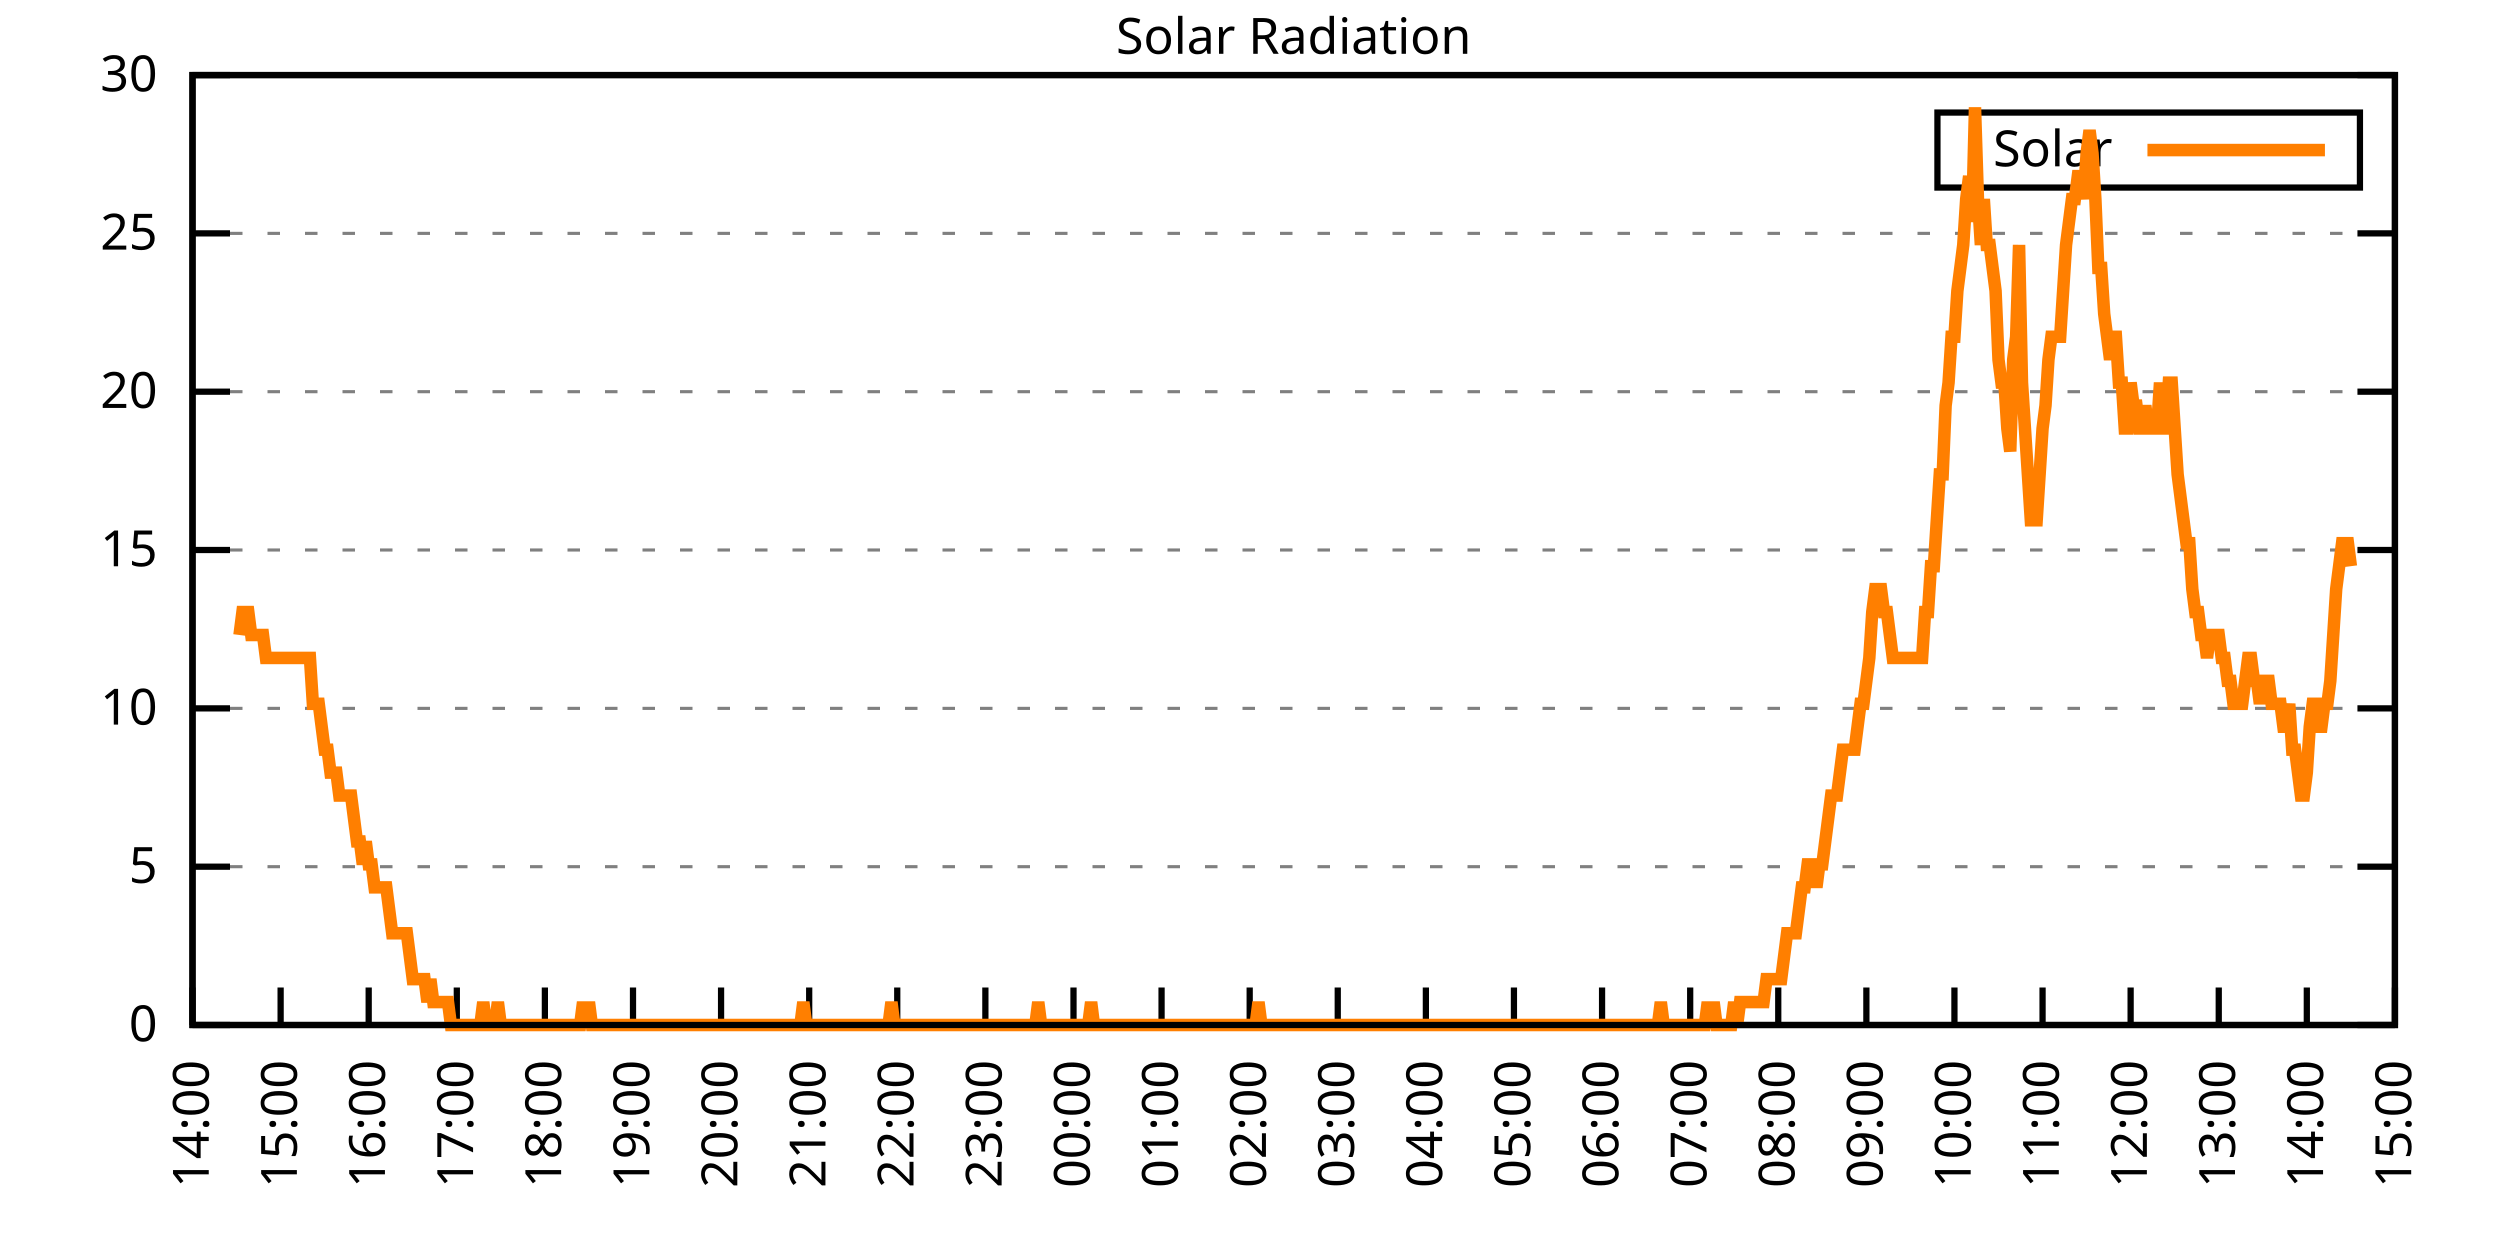
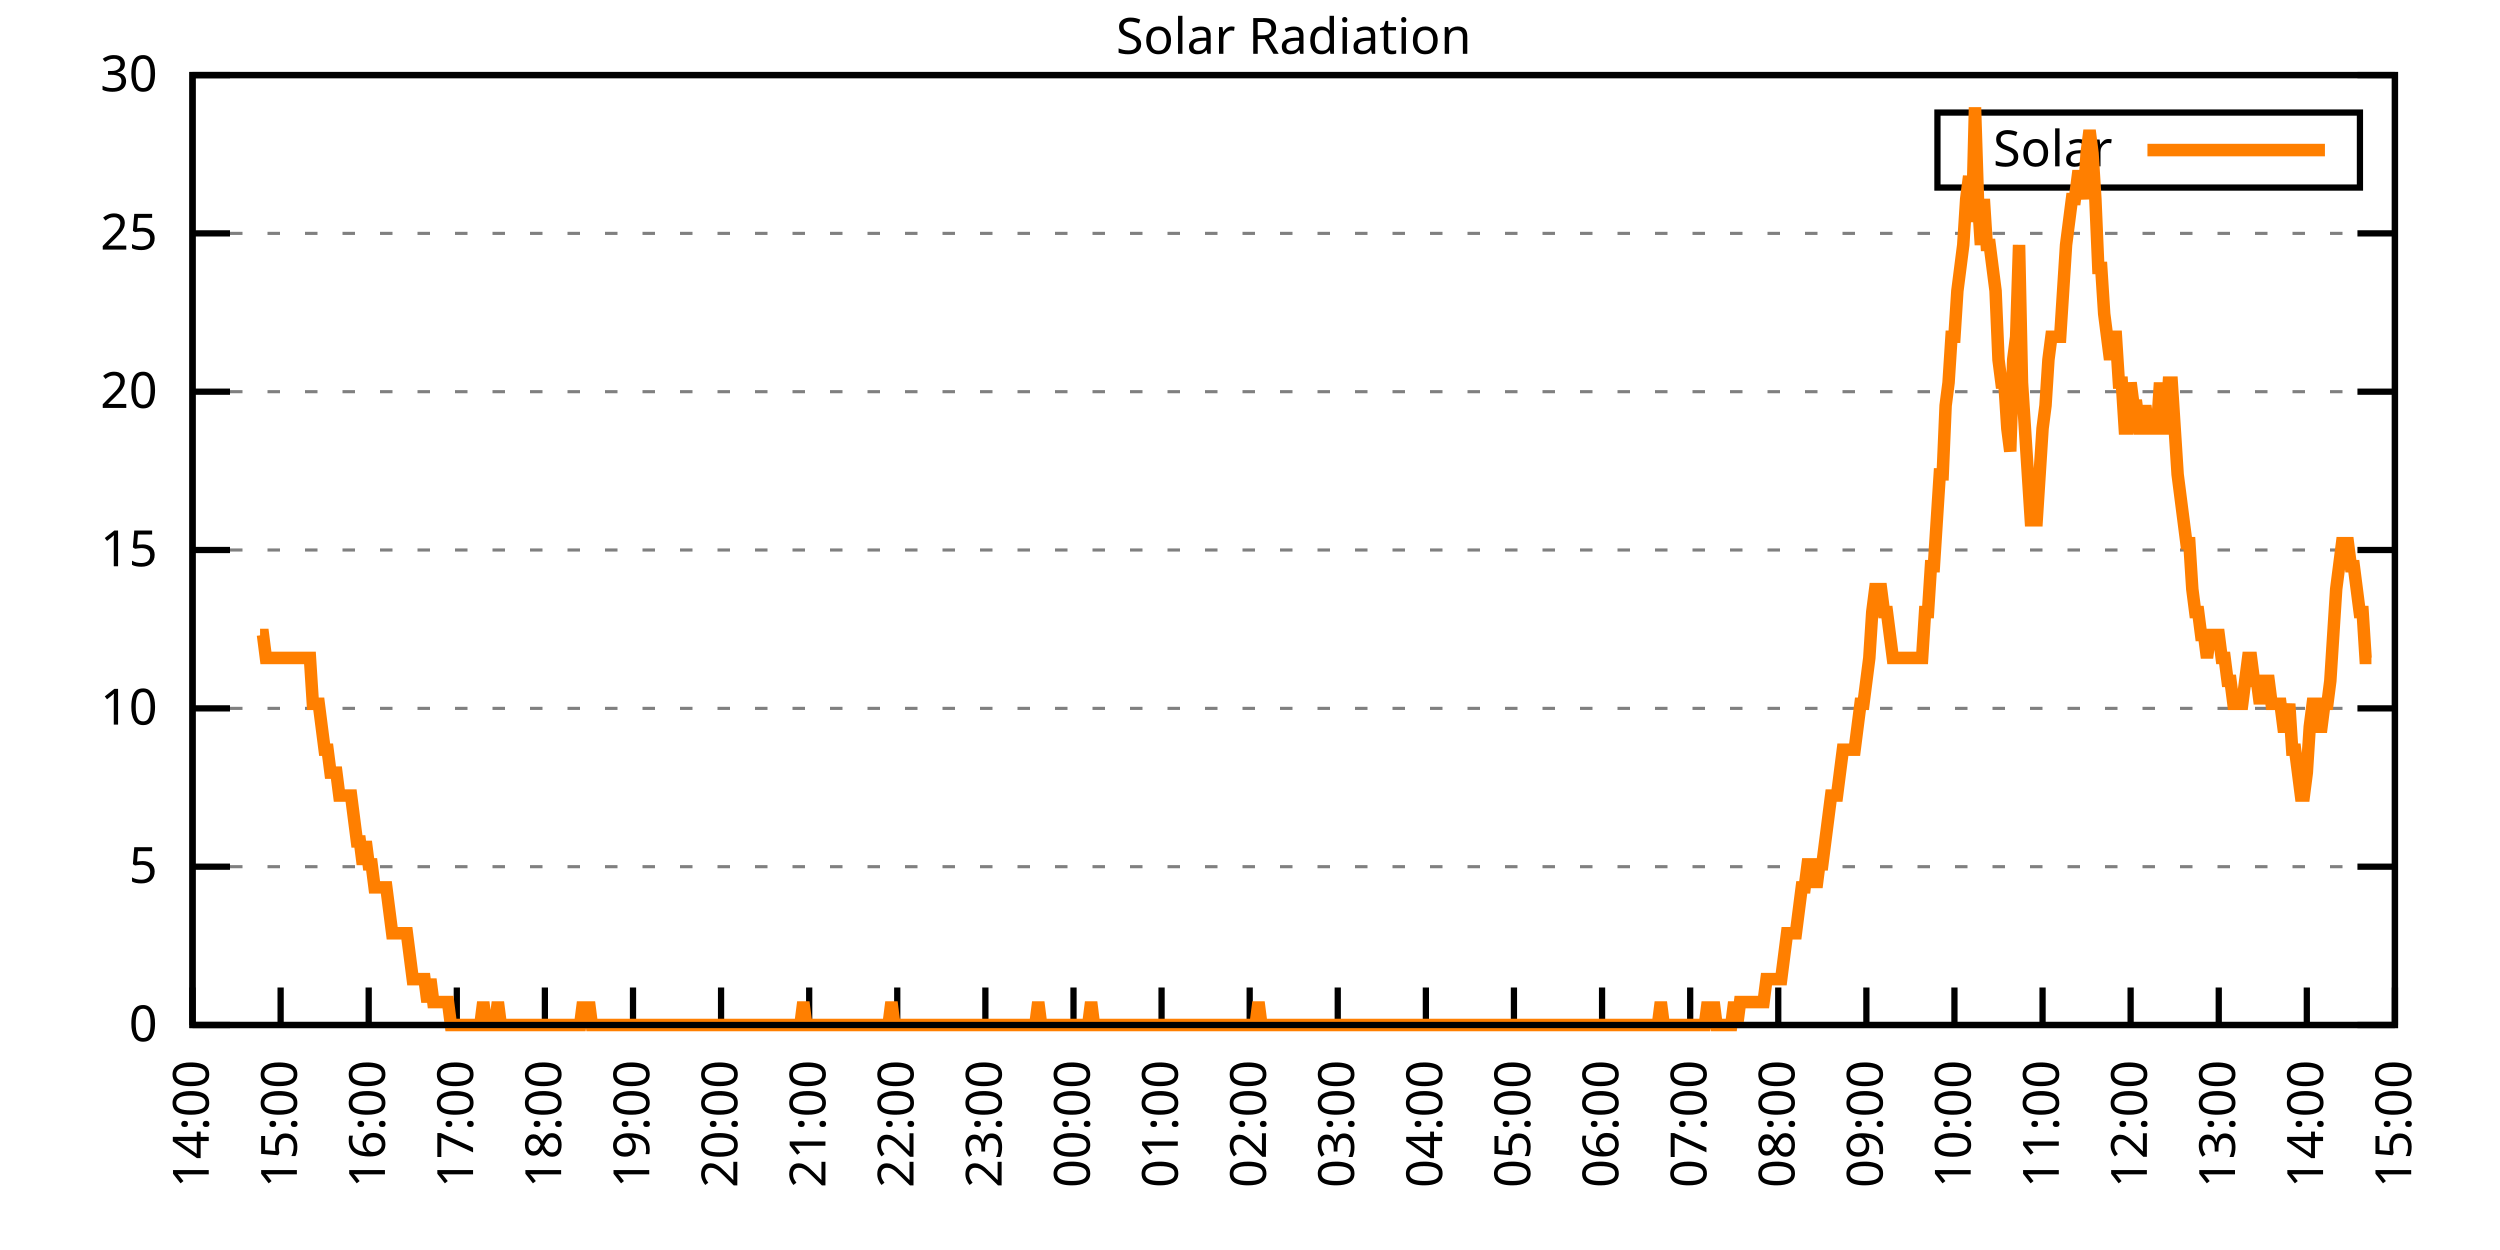
<svg xmlns="http://www.w3.org/2000/svg" xmlns:xlink="http://www.w3.org/1999/xlink" width="400" height="200" viewBox="0 0 400 200">
  <g id="gnuplot_canvas">
    <rect x="0" y="0" width="400" height="200" fill="none" />
    <defs>
      <circle id="gpDot" r="0.5" stroke-width="0.5" stroke="currentColor" />
      <path id="gpPt0" stroke-width="0.333" stroke="currentColor" d="M-1,0 h2 M0,-1 v2" />
      <path id="gpPt1" stroke-width="0.333" stroke="currentColor" d="M-1,-1 L1,1 M1,-1 L-1,1" />
      <path id="gpPt2" stroke-width="0.333" stroke="currentColor" d="M-1,0 L1,0 M0,-1 L0,1 M-1,-1 L1,1 M-1,1 L1,-1" />
      <rect id="gpPt3" stroke-width="0.333" stroke="currentColor" x="-1" y="-1" width="2" height="2" />
      <rect id="gpPt4" stroke-width="0.333" stroke="currentColor" fill="currentColor" x="-1" y="-1" width="2" height="2" />
      <circle id="gpPt5" stroke-width="0.333" stroke="currentColor" cx="0" cy="0" r="1" />
      <use xlink:href="#gpPt5" id="gpPt6" fill="currentColor" stroke="none" />
      <path id="gpPt7" stroke-width="0.333" stroke="currentColor" d="M0,-1.33 L-1.33,0.67 L1.33,0.67 z" />
      <use xlink:href="#gpPt7" id="gpPt8" fill="currentColor" stroke="none" />
      <use xlink:href="#gpPt7" id="gpPt9" stroke="currentColor" transform="rotate(180)" />
      <use xlink:href="#gpPt9" id="gpPt10" fill="currentColor" stroke="none" />
      <use xlink:href="#gpPt3" id="gpPt11" stroke="currentColor" transform="rotate(45)" />
      <use xlink:href="#gpPt11" id="gpPt12" fill="currentColor" stroke="none" />
      <path id="gpPt13" stroke-width="0.333" stroke="currentColor" d="M0,1.330 L1.265,0.411 L0.782,-1.067 L-0.782,-1.076 L-1.265,0.411 z" />
      <use xlink:href="#gpPt13" id="gpPt14" fill="currentColor" stroke="none" />
      <filter id="textbox" filterUnits="objectBoundingBox" x="0" y="0" height="1" width="1">
        <feFlood flood-color="white" flood-opacity="1" result="bgnd" />
        <feComposite in="SourceGraphic" in2="bgnd" operator="atop" />
      </filter>
      <filter id="greybox" filterUnits="objectBoundingBox" x="0" y="0" height="1" width="1">
        <feFlood flood-color="lightgrey" flood-opacity="1" result="grey" />
        <feComposite in="SourceGraphic" in2="grey" operator="atop" />
      </filter>
    </defs>
    <g fill="none" color="white" stroke="currentColor" stroke-width="1.00" stroke-linecap="butt" stroke-linejoin="miter">
</g>
    <g fill="none" color="black" stroke="currentColor" stroke-width="1.00" stroke-linecap="butt" stroke-linejoin="miter">
      <g stroke="none" shape-rendering="crispEdges">
        <polygon fill="rgb(255, 255, 255)" points="30.80,164.00 383.18,164.00 383.18,12.02 30.80,12.02 " />
      </g>
    </g>
    <g fill="none" color="black" stroke="currentColor" stroke-width="1.00" stroke-linecap="butt" stroke-linejoin="miter">
</g>
    <g fill="none" color="black" stroke="black" stroke-width="0.50" stroke-linecap="butt" stroke-linejoin="miter">
</g>
    <g fill="none" color="gray" stroke="currentColor" stroke-width="0.50" stroke-linecap="butt" stroke-linejoin="miter">
      <path stroke="gray" stroke-dasharray="2,4" class="gridline" d="M30.80,164.00 L383.19,164.00  " />
    </g>
    <g fill="none" color="gray" stroke="gray" stroke-width="1.00" stroke-linecap="butt" stroke-linejoin="miter">
</g>
    <g fill="none" color="black" stroke="currentColor" stroke-width="1.00" stroke-linecap="butt" stroke-linejoin="miter">
      <path stroke="black" d="M30.80,164.00 L36.80,164.00 M383.19,164.00 L377.19,164.00  " />
      <g transform="translate(25.20,166.60)" stroke="none" fill="black" font-family="Sans" font-size="8.00" text-anchor="end">
        <text>
          <tspan font-family="Sans"> 0</tspan>
        </text>
      </g>
    </g>
    <g fill="none" color="black" stroke="currentColor" stroke-width="1.00" stroke-linecap="butt" stroke-linejoin="miter">
</g>
    <g fill="none" color="black" stroke="black" stroke-width="0.50" stroke-linecap="butt" stroke-linejoin="miter">
</g>
    <g fill="none" color="gray" stroke="currentColor" stroke-width="0.50" stroke-linecap="butt" stroke-linejoin="miter">
      <path stroke="gray" stroke-dasharray="2,4" class="gridline" d="M30.80,138.67 L383.19,138.67  " />
    </g>
    <g fill="none" color="gray" stroke="gray" stroke-width="1.00" stroke-linecap="butt" stroke-linejoin="miter">
</g>
    <g fill="none" color="black" stroke="currentColor" stroke-width="1.00" stroke-linecap="butt" stroke-linejoin="miter">
      <path stroke="black" d="M30.80,138.67 L36.80,138.67 M383.19,138.67 L377.19,138.67  " />
      <g transform="translate(25.20,141.27)" stroke="none" fill="black" font-family="Sans" font-size="8.00" text-anchor="end">
        <text>
          <tspan font-family="Sans"> 5</tspan>
        </text>
      </g>
    </g>
    <g fill="none" color="black" stroke="currentColor" stroke-width="1.00" stroke-linecap="butt" stroke-linejoin="miter">
</g>
    <g fill="none" color="black" stroke="black" stroke-width="0.50" stroke-linecap="butt" stroke-linejoin="miter">
</g>
    <g fill="none" color="gray" stroke="currentColor" stroke-width="0.50" stroke-linecap="butt" stroke-linejoin="miter">
      <path stroke="gray" stroke-dasharray="2,4" class="gridline" d="M30.80,113.34 L383.19,113.34  " />
    </g>
    <g fill="none" color="gray" stroke="gray" stroke-width="1.00" stroke-linecap="butt" stroke-linejoin="miter">
</g>
    <g fill="none" color="black" stroke="currentColor" stroke-width="1.00" stroke-linecap="butt" stroke-linejoin="miter">
      <path stroke="black" d="M30.80,113.34 L36.80,113.34 M383.19,113.34 L377.19,113.34  " />
      <g transform="translate(25.20,115.94)" stroke="none" fill="black" font-family="Sans" font-size="8.00" text-anchor="end">
        <text>
          <tspan font-family="Sans"> 10</tspan>
        </text>
      </g>
    </g>
    <g fill="none" color="black" stroke="currentColor" stroke-width="1.00" stroke-linecap="butt" stroke-linejoin="miter">
</g>
    <g fill="none" color="black" stroke="black" stroke-width="0.50" stroke-linecap="butt" stroke-linejoin="miter">
</g>
    <g fill="none" color="gray" stroke="currentColor" stroke-width="0.50" stroke-linecap="butt" stroke-linejoin="miter">
      <path stroke="gray" stroke-dasharray="2,4" class="gridline" d="M30.80,88.00 L383.19,88.00  " />
    </g>
    <g fill="none" color="gray" stroke="gray" stroke-width="1.00" stroke-linecap="butt" stroke-linejoin="miter">
</g>
    <g fill="none" color="black" stroke="currentColor" stroke-width="1.00" stroke-linecap="butt" stroke-linejoin="miter">
      <path stroke="black" d="M30.80,88.00 L36.80,88.00 M383.19,88.00 L377.19,88.00  " />
      <g transform="translate(25.20,90.60)" stroke="none" fill="black" font-family="Sans" font-size="8.00" text-anchor="end">
        <text>
          <tspan font-family="Sans"> 15</tspan>
        </text>
      </g>
    </g>
    <g fill="none" color="black" stroke="currentColor" stroke-width="1.00" stroke-linecap="butt" stroke-linejoin="miter">
</g>
    <g fill="none" color="black" stroke="black" stroke-width="0.50" stroke-linecap="butt" stroke-linejoin="miter">
</g>
    <g fill="none" color="gray" stroke="currentColor" stroke-width="0.50" stroke-linecap="butt" stroke-linejoin="miter">
      <path stroke="gray" stroke-dasharray="2,4" class="gridline" d="M30.80,62.67 L383.19,62.67  " />
    </g>
    <g fill="none" color="gray" stroke="gray" stroke-width="1.00" stroke-linecap="butt" stroke-linejoin="miter">
</g>
    <g fill="none" color="black" stroke="currentColor" stroke-width="1.00" stroke-linecap="butt" stroke-linejoin="miter">
      <path stroke="black" d="M30.80,62.67 L36.80,62.67 M383.19,62.67 L377.19,62.67  " />
      <g transform="translate(25.20,65.27)" stroke="none" fill="black" font-family="Sans" font-size="8.00" text-anchor="end">
        <text>
          <tspan font-family="Sans"> 20</tspan>
        </text>
      </g>
    </g>
    <g fill="none" color="black" stroke="currentColor" stroke-width="1.00" stroke-linecap="butt" stroke-linejoin="miter">
</g>
    <g fill="none" color="black" stroke="black" stroke-width="0.50" stroke-linecap="butt" stroke-linejoin="miter">
</g>
    <g fill="none" color="gray" stroke="currentColor" stroke-width="0.50" stroke-linecap="butt" stroke-linejoin="miter">
      <path stroke="gray" stroke-dasharray="2,4" class="gridline" d="M30.80,37.34 L383.19,37.34  " />
    </g>
    <g fill="none" color="gray" stroke="gray" stroke-width="1.00" stroke-linecap="butt" stroke-linejoin="miter">
</g>
    <g fill="none" color="black" stroke="currentColor" stroke-width="1.00" stroke-linecap="butt" stroke-linejoin="miter">
      <path stroke="black" d="M30.80,37.34 L36.80,37.34 M383.19,37.34 L377.19,37.34  " />
      <g transform="translate(25.20,39.94)" stroke="none" fill="black" font-family="Sans" font-size="8.00" text-anchor="end">
        <text>
          <tspan font-family="Sans"> 25</tspan>
        </text>
      </g>
    </g>
    <g fill="none" color="black" stroke="currentColor" stroke-width="1.00" stroke-linecap="butt" stroke-linejoin="miter">
</g>
    <g fill="none" color="black" stroke="black" stroke-width="0.50" stroke-linecap="butt" stroke-linejoin="miter">
</g>
    <g fill="none" color="gray" stroke="currentColor" stroke-width="0.50" stroke-linecap="butt" stroke-linejoin="miter">
      <path stroke="gray" stroke-dasharray="2,4" class="gridline" d="M30.80,12.01 L383.19,12.01  " />
    </g>
    <g fill="none" color="gray" stroke="gray" stroke-width="1.00" stroke-linecap="butt" stroke-linejoin="miter">
</g>
    <g fill="none" color="black" stroke="currentColor" stroke-width="1.00" stroke-linecap="butt" stroke-linejoin="miter">
      <path stroke="black" d="M30.80,12.01 L36.80,12.01 M383.19,12.01 L377.19,12.01  " />
      <g transform="translate(25.20,14.61)" stroke="none" fill="black" font-family="Sans" font-size="8.00" text-anchor="end">
        <text>
          <tspan font-family="Sans"> 30</tspan>
        </text>
      </g>
    </g>
    <g fill="none" color="black" stroke="currentColor" stroke-width="1.00" stroke-linecap="butt" stroke-linejoin="miter">
      <path stroke="black" d="M30.80,164.00 L30.80,158.00  " />
      <g transform="translate(33.40,169.60) rotate(270.00)" stroke="none" fill="black" font-family="Sans" font-size="8.00" text-anchor="end">
        <text>
          <tspan font-family="Sans">14:00</tspan>
        </text>
      </g>
    </g>
    <g fill="none" color="black" stroke="currentColor" stroke-width="1.00" stroke-linecap="butt" stroke-linejoin="miter">
      <path stroke="black" d="M44.90,164.00 L44.90,158.00  " />
      <g transform="translate(47.50,169.60) rotate(270.00)" stroke="none" fill="black" font-family="Sans" font-size="8.00" text-anchor="end">
        <text>
          <tspan font-family="Sans">15:00</tspan>
        </text>
      </g>
    </g>
    <g fill="none" color="black" stroke="currentColor" stroke-width="1.00" stroke-linecap="butt" stroke-linejoin="miter">
      <path stroke="black" d="M58.99,164.00 L58.99,158.00  " />
      <g transform="translate(61.59,169.60) rotate(270.00)" stroke="none" fill="black" font-family="Sans" font-size="8.00" text-anchor="end">
        <text>
          <tspan font-family="Sans">16:00</tspan>
        </text>
      </g>
    </g>
    <g fill="none" color="black" stroke="currentColor" stroke-width="1.00" stroke-linecap="butt" stroke-linejoin="miter">
      <path stroke="black" d="M73.09,164.00 L73.09,158.00  " />
      <g transform="translate(75.69,169.60) rotate(270.00)" stroke="none" fill="black" font-family="Sans" font-size="8.00" text-anchor="end">
        <text>
          <tspan font-family="Sans">17:00</tspan>
        </text>
      </g>
    </g>
    <g fill="none" color="black" stroke="currentColor" stroke-width="1.00" stroke-linecap="butt" stroke-linejoin="miter">
      <path stroke="black" d="M87.18,164.00 L87.18,158.00  " />
      <g transform="translate(89.78,169.60) rotate(270.00)" stroke="none" fill="black" font-family="Sans" font-size="8.00" text-anchor="end">
        <text>
          <tspan font-family="Sans">18:00</tspan>
        </text>
      </g>
    </g>
    <g fill="none" color="black" stroke="currentColor" stroke-width="1.00" stroke-linecap="butt" stroke-linejoin="miter">
      <path stroke="black" d="M101.28,164.00 L101.28,158.00  " />
      <g transform="translate(103.88,169.60) rotate(270.00)" stroke="none" fill="black" font-family="Sans" font-size="8.00" text-anchor="end">
        <text>
          <tspan font-family="Sans">19:00</tspan>
        </text>
      </g>
    </g>
    <g fill="none" color="black" stroke="currentColor" stroke-width="1.00" stroke-linecap="butt" stroke-linejoin="miter">
      <path stroke="black" d="M115.37,164.00 L115.37,158.00  " />
      <g transform="translate(117.97,169.60) rotate(270.00)" stroke="none" fill="black" font-family="Sans" font-size="8.00" text-anchor="end">
        <text>
          <tspan font-family="Sans">20:00</tspan>
        </text>
      </g>
    </g>
    <g fill="none" color="black" stroke="currentColor" stroke-width="1.00" stroke-linecap="butt" stroke-linejoin="miter">
      <path stroke="black" d="M129.47,164.00 L129.47,158.00  " />
      <g transform="translate(132.07,169.60) rotate(270.00)" stroke="none" fill="black" font-family="Sans" font-size="8.00" text-anchor="end">
        <text>
          <tspan font-family="Sans">21:00</tspan>
        </text>
      </g>
    </g>
    <g fill="none" color="black" stroke="currentColor" stroke-width="1.00" stroke-linecap="butt" stroke-linejoin="miter">
      <path stroke="black" d="M143.56,164.00 L143.56,158.00  " />
      <g transform="translate(146.16,169.60) rotate(270.00)" stroke="none" fill="black" font-family="Sans" font-size="8.00" text-anchor="end">
        <text>
          <tspan font-family="Sans">22:00</tspan>
        </text>
      </g>
    </g>
    <g fill="none" color="black" stroke="currentColor" stroke-width="1.00" stroke-linecap="butt" stroke-linejoin="miter">
      <path stroke="black" d="M157.66,164.00 L157.66,158.00  " />
      <g transform="translate(160.26,169.60) rotate(270.00)" stroke="none" fill="black" font-family="Sans" font-size="8.00" text-anchor="end">
        <text>
          <tspan font-family="Sans">23:00</tspan>
        </text>
      </g>
    </g>
    <g fill="none" color="black" stroke="currentColor" stroke-width="1.00" stroke-linecap="butt" stroke-linejoin="miter">
      <path stroke="black" d="M171.76,164.00 L171.76,158.00  " />
      <g transform="translate(174.36,169.60) rotate(270.00)" stroke="none" fill="black" font-family="Sans" font-size="8.00" text-anchor="end">
        <text>
          <tspan font-family="Sans">00:00</tspan>
        </text>
      </g>
    </g>
    <g fill="none" color="black" stroke="currentColor" stroke-width="1.00" stroke-linecap="butt" stroke-linejoin="miter">
      <path stroke="black" d="M185.85,164.00 L185.85,158.00  " />
      <g transform="translate(188.45,169.60) rotate(270.00)" stroke="none" fill="black" font-family="Sans" font-size="8.00" text-anchor="end">
        <text>
          <tspan font-family="Sans">01:00</tspan>
        </text>
      </g>
    </g>
    <g fill="none" color="black" stroke="currentColor" stroke-width="1.00" stroke-linecap="butt" stroke-linejoin="miter">
      <path stroke="black" d="M199.95,164.00 L199.95,158.00  " />
      <g transform="translate(202.55,169.60) rotate(270.00)" stroke="none" fill="black" font-family="Sans" font-size="8.00" text-anchor="end">
        <text>
          <tspan font-family="Sans">02:00</tspan>
        </text>
      </g>
    </g>
    <g fill="none" color="black" stroke="currentColor" stroke-width="1.00" stroke-linecap="butt" stroke-linejoin="miter">
      <path stroke="black" d="M214.04,164.00 L214.04,158.00  " />
      <g transform="translate(216.64,169.60) rotate(270.00)" stroke="none" fill="black" font-family="Sans" font-size="8.00" text-anchor="end">
        <text>
          <tspan font-family="Sans">03:00</tspan>
        </text>
      </g>
    </g>
    <g fill="none" color="black" stroke="currentColor" stroke-width="1.00" stroke-linecap="butt" stroke-linejoin="miter">
      <path stroke="black" d="M228.14,164.00 L228.14,158.00  " />
      <g transform="translate(230.74,169.60) rotate(270.00)" stroke="none" fill="black" font-family="Sans" font-size="8.00" text-anchor="end">
        <text>
          <tspan font-family="Sans">04:00</tspan>
        </text>
      </g>
    </g>
    <g fill="none" color="black" stroke="currentColor" stroke-width="1.00" stroke-linecap="butt" stroke-linejoin="miter">
      <path stroke="black" d="M242.23,164.00 L242.23,158.00  " />
      <g transform="translate(244.83,169.60) rotate(270.00)" stroke="none" fill="black" font-family="Sans" font-size="8.00" text-anchor="end">
        <text>
          <tspan font-family="Sans">05:00</tspan>
        </text>
      </g>
    </g>
    <g fill="none" color="black" stroke="currentColor" stroke-width="1.00" stroke-linecap="butt" stroke-linejoin="miter">
      <path stroke="black" d="M256.33,164.00 L256.33,158.00  " />
      <g transform="translate(258.93,169.60) rotate(270.00)" stroke="none" fill="black" font-family="Sans" font-size="8.00" text-anchor="end">
        <text>
          <tspan font-family="Sans">06:00</tspan>
        </text>
      </g>
    </g>
    <g fill="none" color="black" stroke="currentColor" stroke-width="1.00" stroke-linecap="butt" stroke-linejoin="miter">
      <path stroke="black" d="M270.43,164.00 L270.43,158.00  " />
      <g transform="translate(273.03,169.60) rotate(270.00)" stroke="none" fill="black" font-family="Sans" font-size="8.00" text-anchor="end">
        <text>
          <tspan font-family="Sans">07:00</tspan>
        </text>
      </g>
    </g>
    <g fill="none" color="black" stroke="currentColor" stroke-width="1.00" stroke-linecap="butt" stroke-linejoin="miter">
      <path stroke="black" d="M284.52,164.00 L284.52,158.00  " />
      <g transform="translate(287.12,169.60) rotate(270.00)" stroke="none" fill="black" font-family="Sans" font-size="8.00" text-anchor="end">
        <text>
          <tspan font-family="Sans">08:00</tspan>
        </text>
      </g>
    </g>
    <g fill="none" color="black" stroke="currentColor" stroke-width="1.00" stroke-linecap="butt" stroke-linejoin="miter">
      <path stroke="black" d="M298.62,164.00 L298.62,158.00  " />
      <g transform="translate(301.22,169.60) rotate(270.00)" stroke="none" fill="black" font-family="Sans" font-size="8.00" text-anchor="end">
        <text>
          <tspan font-family="Sans">09:00</tspan>
        </text>
      </g>
    </g>
    <g fill="none" color="black" stroke="currentColor" stroke-width="1.00" stroke-linecap="butt" stroke-linejoin="miter">
      <path stroke="black" d="M312.71,164.00 L312.71,158.00  " />
      <g transform="translate(315.31,169.60) rotate(270.00)" stroke="none" fill="black" font-family="Sans" font-size="8.00" text-anchor="end">
        <text>
          <tspan font-family="Sans">10:00</tspan>
        </text>
      </g>
    </g>
    <g fill="none" color="black" stroke="currentColor" stroke-width="1.00" stroke-linecap="butt" stroke-linejoin="miter">
      <path stroke="black" d="M326.81,164.00 L326.81,158.00  " />
      <g transform="translate(329.41,169.60) rotate(270.00)" stroke="none" fill="black" font-family="Sans" font-size="8.00" text-anchor="end">
        <text>
          <tspan font-family="Sans">11:00</tspan>
        </text>
      </g>
    </g>
    <g fill="none" color="black" stroke="currentColor" stroke-width="1.00" stroke-linecap="butt" stroke-linejoin="miter">
      <path stroke="black" d="M340.90,164.00 L340.90,158.00  " />
      <g transform="translate(343.50,169.60) rotate(270.00)" stroke="none" fill="black" font-family="Sans" font-size="8.00" text-anchor="end">
        <text>
          <tspan font-family="Sans">12:00</tspan>
        </text>
      </g>
    </g>
    <g fill="none" color="black" stroke="currentColor" stroke-width="1.00" stroke-linecap="butt" stroke-linejoin="miter">
      <path stroke="black" d="M355.00,164.00 L355.00,158.00  " />
      <g transform="translate(357.60,169.60) rotate(270.00)" stroke="none" fill="black" font-family="Sans" font-size="8.00" text-anchor="end">
        <text>
          <tspan font-family="Sans">13:00</tspan>
        </text>
      </g>
    </g>
    <g fill="none" color="black" stroke="currentColor" stroke-width="1.00" stroke-linecap="butt" stroke-linejoin="miter">
      <path stroke="black" d="M369.09,164.00 L369.09,158.00  " />
      <g transform="translate(371.69,169.60) rotate(270.00)" stroke="none" fill="black" font-family="Sans" font-size="8.00" text-anchor="end">
        <text>
          <tspan font-family="Sans">14:00</tspan>
        </text>
      </g>
    </g>
    <g fill="none" color="black" stroke="currentColor" stroke-width="1.00" stroke-linecap="butt" stroke-linejoin="miter">
      <path stroke="black" d="M383.19,164.00 L383.19,158.00  " />
      <g transform="translate(385.79,169.60) rotate(270.00)" stroke="none" fill="black" font-family="Sans" font-size="8.00" text-anchor="end">
        <text>
          <tspan font-family="Sans">15:00</tspan>
        </text>
      </g>
    </g>
    <g fill="none" color="black" stroke="currentColor" stroke-width="1.00" stroke-linecap="butt" stroke-linejoin="miter">
</g>
    <g fill="none" color="black" stroke="currentColor" stroke-width="1.00" stroke-linecap="butt" stroke-linejoin="miter">
      <path stroke="black" d="M30.80,12.01 L30.80,164.00 L383.19,164.00 L383.19,12.01 L30.80,12.01 Z  " />
    </g>
    <g fill="none" color="black" stroke="currentColor" stroke-width="1.00" stroke-linecap="butt" stroke-linejoin="miter">
</g>
    <g fill="none" color="black" stroke="currentColor" stroke-width="1.00" stroke-linecap="butt" stroke-linejoin="miter">
      <path stroke="black" d="M309.99,30.01 L309.99,18.01 L377.59,18.01 L377.59,30.01 L309.99,30.01 Z  " />
    </g>
    <g id="Solar_Radiation_plot_1">
      <g fill="none" color="white" stroke="black" stroke-width="2.00" stroke-linecap="butt" stroke-linejoin="miter">
</g>
      <g fill="none" color="black" stroke="currentColor" stroke-width="2.00" stroke-linecap="butt" stroke-linejoin="miter">
        <g transform="translate(337.99,26.61)" stroke="none" fill="black" font-family="Sans" font-size="8.00" text-anchor="end">
          <text>
            <tspan font-family="Sans">Solar</tspan>
          </text>
        </g>
      </g>
      <g fill="none" color="black" stroke="currentColor" stroke-width="2.00" stroke-linecap="butt" stroke-linejoin="miter">
-         <path stroke="rgb(255, 127,   0)" d="M343.59,24.01 L371.99,24.01 M38.32,101.60 L38.79,97.93 L39.26,97.93 L39.73,97.93 L40.20,101.60 L40.67,101.60   L41.14,101.60 L41.61,101.60 L42.08,101.60 L42.55,105.27 L43.02,105.27 L43.49,105.27 L43.96,105.27 L44.43,105.27   L44.90,105.27 L45.37,105.27 L45.84,105.27 L46.31,105.27 L46.78,105.27 L47.24,105.27 L47.71,105.27 L48.18,105.27   L48.65,105.27 L49.12,105.27 L49.59,105.27 L50.06,112.61 L50.53,112.61 L51.00,112.61 L51.47,116.28 L51.94,119.95   L52.41,119.95 L52.88,123.62 L53.35,123.62 L53.82,123.62 L54.29,127.29 L54.76,127.29 L55.23,127.29 L55.70,127.29   L56.17,127.29 L56.64,130.96 L57.11,134.63 L57.58,134.63 L58.05,138.30 L58.52,134.63 L58.99,138.30 L59.46,138.30   L59.93,141.98 L60.40,141.98 L60.87,141.98 L61.34,141.98 L61.81,141.98 L62.28,145.65 L62.75,149.32 L63.22,149.32   L63.69,149.32 L64.16,149.32 L64.63,149.32 L65.10,149.32 L65.57,152.99 L66.04,156.66 L66.51,156.66 L66.98,156.66   L67.45,156.66 L67.92,156.66 L68.39,160.33 L68.86,156.66 L69.33,160.33 L69.80,160.33 L70.27,160.33 L70.74,160.33   L71.21,160.33 L71.68,160.33 L72.15,164.00 L72.62,164.00 L73.09,164.00 L73.56,164.00 L74.03,164.00 L74.50,164.00   L74.97,164.00 L75.44,164.00 L75.91,164.00 L76.38,164.00 L76.85,164.00 L77.32,160.33 L77.79,164.00 L78.26,164.00   L78.73,164.00 L79.19,164.00 L79.66,160.33 L80.13,164.00 L80.60,164.00 L81.07,164.00 L81.54,164.00 L82.01,164.00   L82.48,164.00 L82.95,164.00 L83.42,164.00 L83.89,164.00 L84.36,164.00 L84.83,164.00 L85.30,164.00 L85.77,164.00   L86.24,164.00 L86.71,164.00 L87.18,164.00 L87.65,164.00 L88.12,164.00 L88.59,164.00 L89.06,164.00 L89.53,164.00   L90.00,164.00 L90.47,164.00 L90.94,164.00 L91.41,164.00 L91.88,164.00 L92.35,164.00 L92.82,164.00 L93.29,160.33   L93.76,164.00 L94.23,160.33 L94.70,164.00 L95.17,164.00 L95.64,164.00 L96.11,164.00 L96.58,164.00 L97.05,164.00   L97.52,164.00 L97.99,164.00 L98.46,164.00 L98.93,164.00 L99.40,164.00 L99.87,164.00 L100.34,164.00 L100.81,164.00   L101.28,164.00 L101.75,164.00 L102.22,164.00 L102.69,164.00 L103.16,164.00 L103.63,164.00 L104.10,164.00 L104.57,164.00   L105.04,164.00 L105.51,164.00 L105.98,164.00 L106.45,164.00 L106.92,164.00 L107.39,164.00 L107.86,164.00 L108.33,164.00   L108.80,164.00 L109.27,164.00 L109.74,164.00 L110.21,164.00 L110.68,164.00 L111.14,164.00 L111.61,164.00 L112.08,164.00   L112.55,164.00 L113.02,164.00 L113.49,164.00 L113.96,164.00 L114.43,164.00 L114.90,164.00 L115.37,164.00 L115.84,164.00   L116.31,164.00 L116.78,164.00 L117.25,164.00 L117.49,164.00 L118.19,164.00 L118.66,164.00 L119.13,164.00 L119.60,164.00   L120.07,164.00 L120.54,164.00 L121.01,164.00 L121.48,164.00 L121.95,164.00 L122.42,164.00 L122.89,164.00 L123.36,164.00   L123.83,164.00 L124.30,164.00 L124.77,164.00 L125.24,164.00 L125.71,164.00 L126.18,164.00 L126.65,164.00 L127.12,164.00   L127.59,164.00 L128.06,164.00 L128.53,160.33 L129.00,164.00 L129.47,164.00 L129.94,164.00 L130.41,164.00 L130.88,164.00   L131.35,164.00 L131.82,164.00 L132.29,164.00 L132.76,164.00 L133.23,164.00 L133.70,164.00 L134.17,164.00 L134.64,164.00   L135.11,164.00 L135.58,164.00 L136.05,164.00 L136.52,164.00 L136.99,164.00 L137.46,164.00 L137.93,164.00 L138.40,164.00   L138.87,164.00 L139.34,164.00 L139.81,164.00 L140.28,164.00 L140.75,164.00 L141.22,164.00 L141.69,164.00 L142.16,164.00   L142.63,160.33 L143.09,164.00 L143.56,164.00 L144.03,164.00 L144.50,164.00 L144.97,164.00 L145.44,164.00 L145.91,164.00   L146.38,164.00 L146.85,164.00 L147.32,164.00 L147.79,164.00 L148.26,164.00 L148.73,164.00 L149.20,164.00 L149.67,164.00   L150.14,164.00 L150.61,164.00 L151.08,164.00 L151.55,164.00 L152.02,164.00 L152.49,164.00 L152.96,164.00 L153.43,164.00   L153.90,164.00 L154.37,164.00 L154.84,164.00 L155.31,164.00 L155.78,164.00 L156.25,164.00 L156.72,164.00 L157.19,164.00   L157.66,164.00 L158.13,164.00 L158.60,164.00 L159.07,164.00 L159.54,164.00 L160.01,164.00 L160.48,164.00 L160.95,164.00   L161.42,164.00 L161.89,164.00 L162.36,164.00 L162.83,164.00 L163.30,164.00 L163.77,164.00 L164.24,164.00 L164.71,164.00   L165.18,164.00 L165.65,164.00 L166.12,160.33 L166.59,164.00 L167.06,164.00 L167.53,164.00 L168.00,164.00 L168.47,164.00   L168.94,164.00 L169.41,164.00 L169.88,164.00 L170.35,164.00 L170.82,164.00 L171.29,164.00 L171.76,164.00 L172.23,164.00   L172.70,164.00 L173.17,164.00 L173.64,164.00 L174.11,164.00 L174.58,160.33 L175.04,164.00 L175.51,164.00 L175.98,164.00   L176.45,164.00 L176.92,164.00 L177.39,164.00 L177.86,164.00 L178.33,164.00 L178.80,164.00 L179.27,164.00 L179.74,164.00   L180.21,164.00 L180.68,164.00 L181.15,164.00 L181.62,164.00 L182.09,164.00 L182.56,164.00 L183.03,164.00 L183.50,164.00   L183.97,164.00 L184.44,164.00 L184.91,164.00 L185.38,164.00 L185.85,164.00 L186.32,164.00 L186.79,164.00 L187.26,164.00   L187.73,164.00 L188.20,164.00 L188.67,164.00 L189.14,164.00 L189.61,164.00 L190.08,164.00 L190.55,164.00 L191.02,164.00   L191.49,164.00 L191.96,164.00 L192.43,164.00 L192.90,164.00 L193.37,164.00 L193.84,164.00 L194.31,164.00 L194.78,164.00   L195.25,164.00 L195.72,164.00 L196.19,164.00 L196.66,164.00 L197.13,164.00 L197.60,164.00 L198.07,164.00 L198.54,164.00   L199.01,164.00 L199.48,164.00 L199.95,164.00 L200.42,164.00 L200.89,164.00 L201.36,160.33 L201.83,164.00 L202.30,164.00   L202.77,164.00 L203.24,164.00 L203.71,164.00 L204.18,164.00 L204.65,164.00 L205.12,164.00 L205.59,164.00 L206.06,164.00   L206.53,164.00 L207.00,164.00 L207.46,164.00 L207.93,164.00 L208.40,164.00 L208.87,164.00 L209.34,164.00 L209.81,164.00   L210.28,164.00 L210.75,164.00 L211.22,164.00 L211.69,164.00 L212.16,164.00 L212.63,164.00 L213.10,164.00 L213.57,164.00   L214.04,164.00 L214.51,164.00 L214.98,164.00 L215.45,164.00 L215.92,164.00 L216.39,164.00 L216.86,164.00 L217.33,164.00   L217.80,164.00 L218.27,164.00 L218.74,164.00 L219.21,164.00 L219.68,164.00 L220.15,164.00 L220.62,164.00 L221.09,164.00   L221.56,164.00 L222.03,164.00 L222.50,164.00 L222.97,164.00 L223.44,164.00 L223.91,164.00 L224.38,164.00 L224.85,164.00   L225.32,164.00 L225.79,164.00 L226.26,164.00 L226.73,164.00 L227.20,164.00 L227.67,164.00 L228.14,164.00 L228.61,164.00   L229.08,164.00 L229.55,164.00 L230.02,164.00 L230.49,164.00 L230.96,164.00 L231.43,164.00 L231.90,164.00 L232.37,164.00   L232.84,164.00 L233.31,164.00 L233.78,164.00 L234.25,164.00 L234.72,164.00 L235.19,164.00 L235.66,164.00 L236.13,164.00   L236.60,164.00 L237.07,164.00 L237.54,164.00 L238.01,164.00 L238.48,164.00 L238.95,164.00 L239.41,164.00 L239.88,164.00   L240.35,164.00 L240.82,164.00 L241.29,164.00 L241.76,164.00 L242.23,164.00 L242.70,164.00 L243.17,164.00 L243.64,164.00   L244.11,164.00 L244.58,164.00 L245.05,164.00 L245.52,164.00 L245.99,164.00 L246.46,164.00 L246.93,164.00 L247.40,164.00   L247.87,164.00 L248.34,164.00 L248.81,164.00 L249.28,164.00 L249.75,164.00 L250.22,164.00 L250.69,164.00 L251.16,164.00   L251.63,164.00 L252.10,164.00 L252.57,164.00 L253.04,164.00 L253.51,164.00 L253.98,164.00 L254.45,164.00 L254.92,164.00   L255.39,164.00 L255.86,164.00 L256.33,164.00 L256.80,164.00 L257.27,164.00 L257.74,164.00 L258.21,164.00 L258.68,164.00   L259.15,164.00 L259.62,164.00 L260.09,164.00 L260.56,164.00 L261.03,164.00 L261.50,164.00 L261.97,164.00 L262.44,164.00   L262.91,164.00 L263.38,164.00 L263.85,164.00 L264.32,164.00 L264.79,164.00 L265.26,164.00 L265.73,160.33 L266.20,164.00   L266.67,164.00 L267.14,164.00 L267.61,164.00 L268.08,164.00 L268.55,164.00 L269.02,164.00 L269.49,164.00 L269.96,164.00   L270.43,164.00 L270.90,164.00 L271.36,164.00 L271.83,164.00 L272.30,164.00 L272.77,164.00 L273.24,160.33 L273.71,164.00   L274.18,160.33 L274.65,164.00 L275.12,164.00 L275.59,164.00 L276.06,164.00 L276.53,164.00 L277.00,164.00 L277.47,160.33   L277.94,164.00 L278.41,160.33 L278.88,160.33 L279.35,160.33 L279.82,160.33 L280.29,160.33 L280.76,160.33 L281.23,160.33   L281.70,160.33 L282.17,160.33 L282.64,156.66 L283.11,156.66 L283.58,156.66 L284.05,156.66 L284.52,156.66 L284.99,156.66   L285.46,152.99 L285.93,149.32 L286.40,149.32 L286.87,149.32 L287.34,149.32 L287.81,145.65 L288.28,141.98 L288.75,141.98   L289.22,138.30 L289.69,138.30 L290.16,138.30 L290.63,141.98 L291.10,138.30 L291.57,138.30 L292.04,134.63 L292.51,130.96   L292.98,127.29 L293.45,127.29 L293.92,127.29 L294.39,123.62 L294.86,119.95 L295.33,119.95 L295.80,119.95 L296.27,119.95   L296.74,119.95 L297.21,116.28 L297.68,112.61 L298.15,112.61 L298.62,108.94 L299.09,105.27 L299.56,97.93 L300.03,94.26   L300.50,94.26 L300.97,94.26 L301.44,97.93 L301.91,97.93 L302.38,101.60 L302.85,105.27 L303.31,105.27 L303.78,105.27   L304.25,105.27 L304.72,105.27 L305.19,105.27 L305.66,105.27 L306.13,105.27 L306.60,105.27 L307.07,105.27 L307.54,105.27   L308.01,97.93 L308.48,97.93 L308.95,90.59 L309.42,90.59 L309.89,83.24 L310.36,75.90 L310.83,75.90 L311.30,64.89   L311.77,61.22 L312.24,53.88 L312.71,53.88 L313.18,46.54 L313.65,42.87 L314.12,39.19 L314.59,31.85 L315.06,28.18   L315.53,35.52 L316.00,17.17 L316.47,31.85 L316.94,39.19 L317.41,31.85 L317.88,39.19 L318.35,39.19 L318.82,42.87   L319.29,46.54 L319.76,57.55 L320.23,61.22 L320.70,61.22 L321.17,68.56 L321.64,72.23 L322.11,57.55 L322.58,53.88   L323.05,39.19 L323.52,61.22 L323.99,68.56 L324.46,75.90 L324.93,83.24 L325.40,83.24 L325.87,83.24 L326.34,75.90   L326.81,68.56 L327.28,64.89 L327.75,57.55 L328.22,53.88 L328.69,53.88 L329.16,53.88 L329.63,53.88 L330.10,46.54   L330.57,39.19 L331.04,35.52 L331.51,31.85 L331.98,31.85 L332.45,28.18 L332.92,28.18 L333.39,31.85 L333.86,24.51   L334.33,20.84 L334.80,24.51 L335.26,31.85 L335.73,42.87 L336.20,42.87 L336.67,50.21 L337.14,53.88 L337.61,57.55   L338.08,53.88 L338.55,53.88 L339.02,61.22 L339.49,61.22 L339.96,68.56 L340.43,68.56 L340.90,61.22 L341.37,64.89   L341.84,64.89 L342.31,68.56 L342.78,68.56 L343.25,64.89 L343.72,68.56 L344.19,68.56 L344.66,68.56 L345.13,68.56   L345.60,61.22 L346.07,68.56 L346.54,68.56 L347.01,61.22 L347.48,61.22 L347.95,68.56 L348.42,75.90 L348.89,79.57   L349.36,83.24 L349.83,86.91 L350.30,86.91 L350.77,94.26 L351.24,97.93 L351.71,97.93 L352.18,101.60 L352.65,101.60   L353.12,105.27 L353.59,101.60 L354.06,101.60 L354.53,101.60 L355.00,101.60 L355.47,105.27 L355.94,105.27 L356.41,108.94   L356.88,108.94 L357.35,112.61 L357.82,112.61 L358.29,112.61 L358.76,112.61 L359.23,108.94 L359.70,105.27 L360.17,105.27   L360.64,108.94 L361.11,108.94 L361.58,112.61 L362.05,108.94 L362.52,108.94 L362.99,108.94 L363.46,112.61 L363.93,112.61   L364.40,112.61 L364.87,112.61 L365.34,116.28 L365.81,116.28 L366.28,112.61 L366.75,119.95 L367.21,119.95 L367.68,123.62   L368.15,127.29 L368.62,127.29 L369.09,123.62 L369.56,116.28 L370.03,112.61 L370.50,112.61 L370.97,116.28 L371.44,116.28   L371.91,112.61 L372.38,112.61 L372.85,108.94 L373.32,101.60 L373.79,94.26 L374.26,90.59 L374.73,86.91 L375.20,86.91   L375.67,86.91 L376.14,90.59  " />
+         <path stroke="rgb(255, 127,   0)" d="M343.59,24.01 L371.99,24.01 M41.61,101.60 L42.08,101.60 L42.55,105.27 L43.02,105.27 L43.49,105.27 L43.96,105.27   L44.43,105.27 L44.90,105.27 L45.37,105.27 L45.84,105.27 L46.31,105.27 L46.78,105.27 L47.24,105.27 L47.71,105.27   L48.18,105.27 L48.65,105.27 L49.12,105.27 L49.59,105.27 L50.06,112.61 L50.53,112.61 L51.00,112.61 L51.47,116.28   L51.94,119.95 L52.41,119.95 L52.88,123.62 L53.35,123.62 L53.82,123.62 L54.29,127.29 L54.76,127.29 L55.23,127.29   L55.70,127.29 L56.17,127.29 L56.64,130.96 L57.11,134.63 L57.58,134.63 L58.05,138.30 L58.52,134.63 L58.99,138.30   L59.46,138.30 L59.93,141.98 L60.40,141.98 L60.87,141.98 L61.34,141.98 L61.81,141.98 L62.28,145.65 L62.75,149.32   L63.22,149.32 L63.69,149.32 L64.16,149.32 L64.63,149.32 L65.10,149.32 L65.57,152.99 L66.04,156.66 L66.51,156.66   L66.98,156.66 L67.45,156.66 L67.92,156.66 L68.39,160.33 L68.86,156.66 L69.33,160.33 L69.80,160.33 L70.27,160.33   L70.74,160.33 L71.21,160.33 L71.68,160.33 L72.15,164.00 L72.62,164.00 L73.09,164.00 L73.56,164.00 L74.03,164.00   L74.50,164.00 L74.97,164.00 L75.44,164.00 L75.91,164.00 L76.38,164.00 L76.85,164.00 L77.32,160.33 L77.79,164.00   L78.26,164.00 L78.73,164.00 L79.19,164.00 L79.66,160.33 L80.13,164.00 L80.60,164.00 L81.07,164.00 L81.54,164.00   L82.01,164.00 L82.48,164.00 L82.95,164.00 L83.42,164.00 L83.89,164.00 L84.36,164.00 L84.83,164.00 L85.30,164.00   L85.77,164.00 L86.24,164.00 L86.71,164.00 L87.18,164.00 L87.65,164.00 L88.12,164.00 L88.59,164.00 L89.06,164.00   L89.53,164.00 L90.00,164.00 L90.47,164.00 L90.94,164.00 L91.41,164.00 L91.88,164.00 L92.35,164.00 L92.82,164.00   L93.29,160.33 L93.76,164.00 L94.23,160.33 L94.70,164.00 L95.17,164.00 L95.64,164.00 L96.11,164.00 L96.58,164.00   L97.05,164.00 L97.52,164.00 L97.99,164.00 L98.46,164.00 L98.93,164.00 L99.40,164.00 L99.87,164.00 L100.34,164.00   L100.81,164.00 L101.28,164.00 L101.75,164.00 L102.22,164.00 L102.69,164.00 L103.16,164.00 L103.63,164.00 L104.10,164.00   L104.57,164.00 L105.04,164.00 L105.51,164.00 L105.98,164.00 L106.45,164.00 L106.92,164.00 L107.39,164.00 L107.86,164.00   L108.33,164.00 L108.80,164.00 L109.27,164.00 L109.74,164.00 L110.21,164.00 L110.68,164.00 L111.14,164.00 L111.61,164.00   L112.08,164.00 L112.55,164.00 L113.02,164.00 L113.49,164.00 L113.96,164.00 L114.43,164.00 L114.90,164.00 L115.37,164.00   L115.84,164.00 L116.31,164.00 L116.78,164.00 L117.25,164.00 L117.49,164.00 L118.19,164.00 L118.66,164.00 L119.13,164.00   L119.60,164.00 L120.07,164.00 L120.54,164.00 L121.01,164.00 L121.48,164.00 L121.95,164.00 L122.42,164.00 L122.89,164.00   L123.36,164.00 L123.83,164.00 L124.30,164.00 L124.77,164.00 L125.24,164.00 L125.71,164.00 L126.18,164.00 L126.65,164.00   L127.12,164.00 L127.59,164.00 L128.06,164.00 L128.53,160.33 L129.00,164.00 L129.47,164.00 L129.94,164.00 L130.41,164.00   L130.88,164.00 L131.35,164.00 L131.82,164.00 L132.29,164.00 L132.76,164.00 L133.23,164.00 L133.70,164.00 L134.17,164.00   L134.64,164.00 L135.11,164.00 L135.58,164.00 L136.05,164.00 L136.52,164.00 L136.99,164.00 L137.46,164.00 L137.93,164.00   L138.40,164.00 L138.87,164.00 L139.34,164.00 L139.81,164.00 L140.28,164.00 L140.75,164.00 L141.22,164.00 L141.69,164.00   L142.16,164.00 L142.63,160.33 L143.09,164.00 L143.56,164.00 L144.03,164.00 L144.50,164.00 L144.97,164.00 L145.44,164.00   L145.91,164.00 L146.38,164.00 L146.85,164.00 L147.32,164.00 L147.79,164.00 L148.26,164.00 L148.73,164.00 L149.20,164.00   L149.67,164.00 L150.14,164.00 L150.61,164.00 L151.08,164.00 L151.55,164.00 L152.02,164.00 L152.49,164.00 L152.96,164.00   L153.43,164.00 L153.90,164.00 L154.37,164.00 L154.84,164.00 L155.31,164.00 L155.78,164.00 L156.25,164.00 L156.72,164.00   L157.19,164.00 L157.66,164.00 L158.13,164.00 L158.60,164.00 L159.07,164.00 L159.54,164.00 L160.01,164.00 L160.48,164.00   L160.95,164.00 L161.42,164.00 L161.89,164.00 L162.36,164.00 L162.83,164.00 L163.30,164.00 L163.77,164.00 L164.24,164.00   L164.71,164.00 L165.18,164.00 L165.65,164.00 L166.12,160.33 L166.59,164.00 L167.06,164.00 L167.53,164.00 L168.00,164.00   L168.47,164.00 L168.94,164.00 L169.41,164.00 L169.88,164.00 L170.35,164.00 L170.82,164.00 L171.29,164.00 L171.76,164.00   L172.23,164.00 L172.70,164.00 L173.17,164.00 L173.64,164.00 L174.11,164.00 L174.58,160.33 L175.04,164.00 L175.51,164.00   L175.98,164.00 L176.45,164.00 L176.92,164.00 L177.39,164.00 L177.86,164.00 L178.33,164.00 L178.80,164.00 L179.27,164.00   L179.74,164.00 L180.21,164.00 L180.68,164.00 L181.15,164.00 L181.62,164.00 L182.09,164.00 L182.56,164.00 L183.03,164.00   L183.50,164.00 L183.97,164.00 L184.44,164.00 L184.91,164.00 L185.38,164.00 L185.85,164.00 L186.32,164.00 L186.79,164.00   L187.26,164.00 L187.73,164.00 L188.20,164.00 L188.67,164.00 L189.14,164.00 L189.61,164.00 L190.08,164.00 L190.55,164.00   L191.02,164.00 L191.49,164.00 L191.96,164.00 L192.43,164.00 L192.90,164.00 L193.37,164.00 L193.84,164.00 L194.31,164.00   L194.78,164.00 L195.25,164.00 L195.72,164.00 L196.19,164.00 L196.66,164.00 L197.13,164.00 L197.60,164.00 L198.07,164.00   L198.54,164.00 L199.01,164.00 L199.48,164.00 L199.95,164.00 L200.42,164.00 L200.89,164.00 L201.36,160.33 L201.83,164.00   L202.30,164.00 L202.77,164.00 L203.24,164.00 L203.71,164.00 L204.18,164.00 L204.65,164.00 L205.12,164.00 L205.59,164.00   L206.06,164.00 L206.53,164.00 L207.00,164.00 L207.46,164.00 L207.93,164.00 L208.40,164.00 L208.87,164.00 L209.34,164.00   L209.81,164.00 L210.28,164.00 L210.75,164.00 L211.22,164.00 L211.69,164.00 L212.16,164.00 L212.63,164.00 L213.10,164.00   L213.57,164.00 L214.04,164.00 L214.51,164.00 L214.98,164.00 L215.45,164.00 L215.92,164.00 L216.39,164.00 L216.86,164.00   L217.33,164.00 L217.80,164.00 L218.27,164.00 L218.74,164.00 L219.21,164.00 L219.68,164.00 L220.15,164.00 L220.62,164.00   L221.09,164.00 L221.56,164.00 L222.03,164.00 L222.50,164.00 L222.97,164.00 L223.44,164.00 L223.91,164.00 L224.38,164.00   L224.85,164.00 L225.32,164.00 L225.79,164.00 L226.26,164.00 L226.73,164.00 L227.20,164.00 L227.67,164.00 L228.14,164.00   L228.61,164.00 L229.08,164.00 L229.55,164.00 L230.02,164.00 L230.49,164.00 L230.96,164.00 L231.43,164.00 L231.90,164.00   L232.37,164.00 L232.84,164.00 L233.31,164.00 L233.78,164.00 L234.25,164.00 L234.72,164.00 L235.19,164.00 L235.66,164.00   L236.13,164.00 L236.60,164.00 L237.07,164.00 L237.54,164.00 L238.01,164.00 L238.48,164.00 L238.95,164.00 L239.41,164.00   L239.88,164.00 L240.35,164.00 L240.82,164.00 L241.29,164.00 L241.76,164.00 L242.23,164.00 L242.70,164.00 L243.17,164.00   L243.64,164.00 L244.11,164.00 L244.58,164.00 L245.05,164.00 L245.52,164.00 L245.99,164.00 L246.46,164.00 L246.93,164.00   L247.40,164.00 L247.87,164.00 L248.34,164.00 L248.81,164.00 L249.28,164.00 L249.75,164.00 L250.22,164.00 L250.69,164.00   L251.16,164.00 L251.63,164.00 L252.10,164.00 L252.57,164.00 L253.04,164.00 L253.51,164.00 L253.98,164.00 L254.45,164.00   L254.92,164.00 L255.39,164.00 L255.86,164.00 L256.33,164.00 L256.80,164.00 L257.27,164.00 L257.74,164.00 L258.21,164.00   L258.68,164.00 L259.15,164.00 L259.62,164.00 L260.09,164.00 L260.56,164.00 L261.03,164.00 L261.50,164.00 L261.97,164.00   L262.44,164.00 L262.91,164.00 L263.38,164.00 L263.85,164.00 L264.32,164.00 L264.79,164.00 L265.26,164.00 L265.73,160.33   L266.20,164.00 L266.67,164.00 L267.14,164.00 L267.61,164.00 L268.08,164.00 L268.55,164.00 L269.02,164.00 L269.49,164.00   L269.96,164.00 L270.43,164.00 L270.90,164.00 L271.36,164.00 L271.83,164.00 L272.30,164.00 L272.77,164.00 L273.24,160.33   L273.71,164.00 L274.18,160.33 L274.65,164.00 L275.12,164.00 L275.59,164.00 L276.06,164.00 L276.53,164.00 L277.00,164.00   L277.47,160.33 L277.94,164.00 L278.41,160.33 L278.88,160.33 L279.35,160.33 L279.82,160.33 L280.29,160.33 L280.76,160.33   L281.23,160.33 L281.70,160.33 L282.17,160.33 L282.64,156.66 L283.11,156.66 L283.58,156.66 L284.05,156.66 L284.52,156.66   L284.99,156.66 L285.46,152.99 L285.93,149.32 L286.40,149.32 L286.87,149.32 L287.34,149.32 L287.81,145.65 L288.28,141.98   L288.75,141.98 L289.22,138.30 L289.69,138.30 L290.16,138.30 L290.63,141.98 L291.10,138.30 L291.57,138.30 L292.04,134.63   L292.51,130.96 L292.98,127.29 L293.45,127.29 L293.92,127.29 L294.39,123.62 L294.86,119.95 L295.33,119.95 L295.80,119.95   L296.27,119.95 L296.74,119.95 L297.21,116.28 L297.68,112.61 L298.15,112.61 L298.62,108.94 L299.09,105.27 L299.56,97.93   L300.03,94.26 L300.50,94.26 L300.97,94.26 L301.44,97.93 L301.91,97.93 L302.38,101.60 L302.85,105.27 L303.31,105.27   L303.78,105.27 L304.25,105.27 L304.72,105.27 L305.19,105.27 L305.66,105.27 L306.13,105.27 L306.60,105.27 L307.07,105.27   L307.54,105.27 L308.01,97.93 L308.48,97.93 L308.95,90.59 L309.42,90.59 L309.89,83.24 L310.36,75.90 L310.83,75.90   L311.30,64.89 L311.77,61.22 L312.24,53.88 L312.71,53.88 L313.18,46.54 L313.65,42.87 L314.12,39.19 L314.59,31.85   L315.06,28.18 L315.53,35.52 L316.00,17.17 L316.47,31.85 L316.94,39.19 L317.41,31.85 L317.88,39.19 L318.35,39.19   L318.82,42.87 L319.29,46.54 L319.76,57.55 L320.23,61.22 L320.70,61.22 L321.17,68.56 L321.64,72.23 L322.11,57.55   L322.58,53.88 L323.05,39.19 L323.52,61.22 L323.99,68.56 L324.46,75.90 L324.93,83.24 L325.40,83.24 L325.87,83.24   L326.34,75.90 L326.81,68.56 L327.28,64.89 L327.75,57.55 L328.22,53.88 L328.69,53.88 L329.16,53.88 L329.63,53.88   L330.10,46.54 L330.57,39.19 L331.04,35.52 L331.51,31.85 L331.98,31.85 L332.45,28.18 L332.92,28.18 L333.39,31.85   L333.86,24.51 L334.33,20.84 L334.80,24.51 L335.26,31.85 L335.73,42.87 L336.20,42.87 L336.67,50.21 L337.14,53.88   L337.61,57.55 L338.08,53.88 L338.55,53.88 L339.02,61.22 L339.49,61.22 L339.96,68.56 L340.43,68.56 L340.90,61.22   L341.37,64.89 L341.84,64.89 L342.31,68.56 L342.78,68.56 L343.25,64.89 L343.72,68.56 L344.19,68.56 L344.66,68.56   L345.13,68.56 L345.60,61.22 L346.07,68.56 L346.54,68.56 L347.01,61.22 L347.48,61.22 L347.95,68.56 L348.42,75.90   L348.89,79.57 L349.36,83.24 L349.83,86.91 L350.30,86.91 L350.77,94.26 L351.24,97.93 L351.71,97.93 L352.18,101.60   L352.65,101.60 L353.12,105.27 L353.59,101.60 L354.06,101.60 L354.53,101.60 L355.00,101.60 L355.47,105.27 L355.94,105.27   L356.41,108.94 L356.88,108.94 L357.35,112.61 L357.82,112.61 L358.29,112.61 L358.76,112.61 L359.23,108.94 L359.70,105.27   L360.17,105.27 L360.64,108.94 L361.11,108.94 L361.58,112.61 L362.05,108.94 L362.52,108.94 L362.99,108.94 L363.46,112.61   L363.93,112.61 L364.40,112.61 L364.87,112.61 L365.34,116.28 L365.81,116.28 L366.28,112.61 L366.75,119.95 L367.21,119.95   L367.68,123.62 L368.15,127.29 L368.62,127.29 L369.09,123.62 L369.56,116.28 L370.03,112.61 L370.50,112.61 L370.97,116.28   L371.44,116.28 L371.91,112.61 L372.38,112.61 L372.85,108.94 L373.32,101.60 L373.79,94.26 L374.26,90.59 L374.73,86.91   L375.20,86.91 L375.67,86.91 L376.14,90.59 L376.61,90.59 L377.08,94.26 L377.55,97.93 L378.02,97.93 L378.49,105.27   L378.96,105.27 L379.43,105.27  " />
      </g>
    </g>
    <g fill="none" color="black" stroke="currentColor" stroke-width="2.00" stroke-linecap="butt" stroke-linejoin="miter">
</g>
    <g fill="none" color="black" stroke="black" stroke-width="1.00" stroke-linecap="butt" stroke-linejoin="miter">
</g>
    <g fill="none" color="black" stroke="currentColor" stroke-width="1.00" stroke-linecap="butt" stroke-linejoin="miter">
      <path stroke="black" d="M30.80,12.01 L30.80,164.00 L383.19,164.00 L383.19,12.01 L30.80,12.01 Z  " />
      <g transform="translate(6.80,88.01) rotate(270.00)" stroke="none" fill="black" font-family="Sans" font-size="8.00" text-anchor="middle">
        <text />
      </g>
    </g>
    <g fill="none" color="black" stroke="currentColor" stroke-width="1.00" stroke-linecap="butt" stroke-linejoin="miter">
</g>
    <g fill="none" color="black" stroke="currentColor" stroke-width="1.00" stroke-linecap="butt" stroke-linejoin="miter">
      <g transform="translate(206.99,8.61)" stroke="none" fill="black" font-family="Sans" font-size="8.00" text-anchor="middle">
        <text>
          <tspan font-family="Sans">Solar Radiation</tspan>
        </text>
      </g>
    </g>
    <g fill="none" color="black" stroke="currentColor" stroke-width="1.00" stroke-linecap="butt" stroke-linejoin="miter">
</g>
  </g>
</svg>
